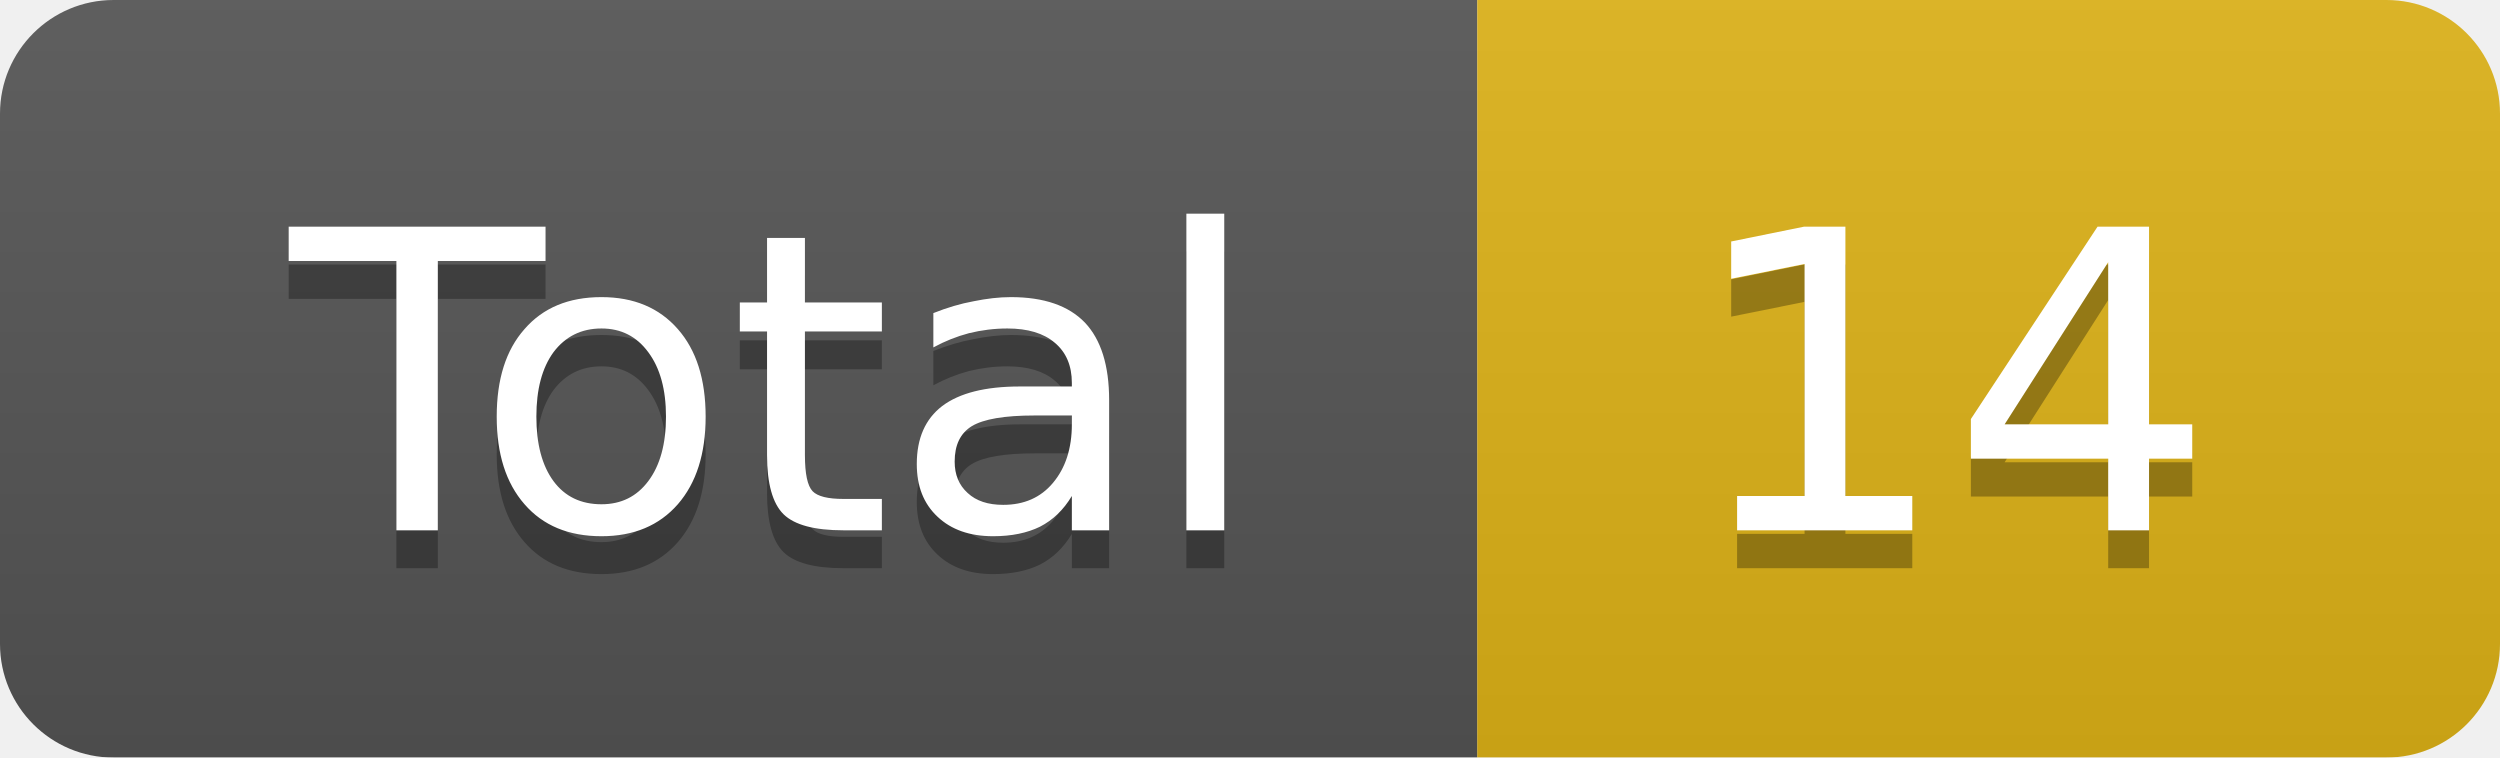
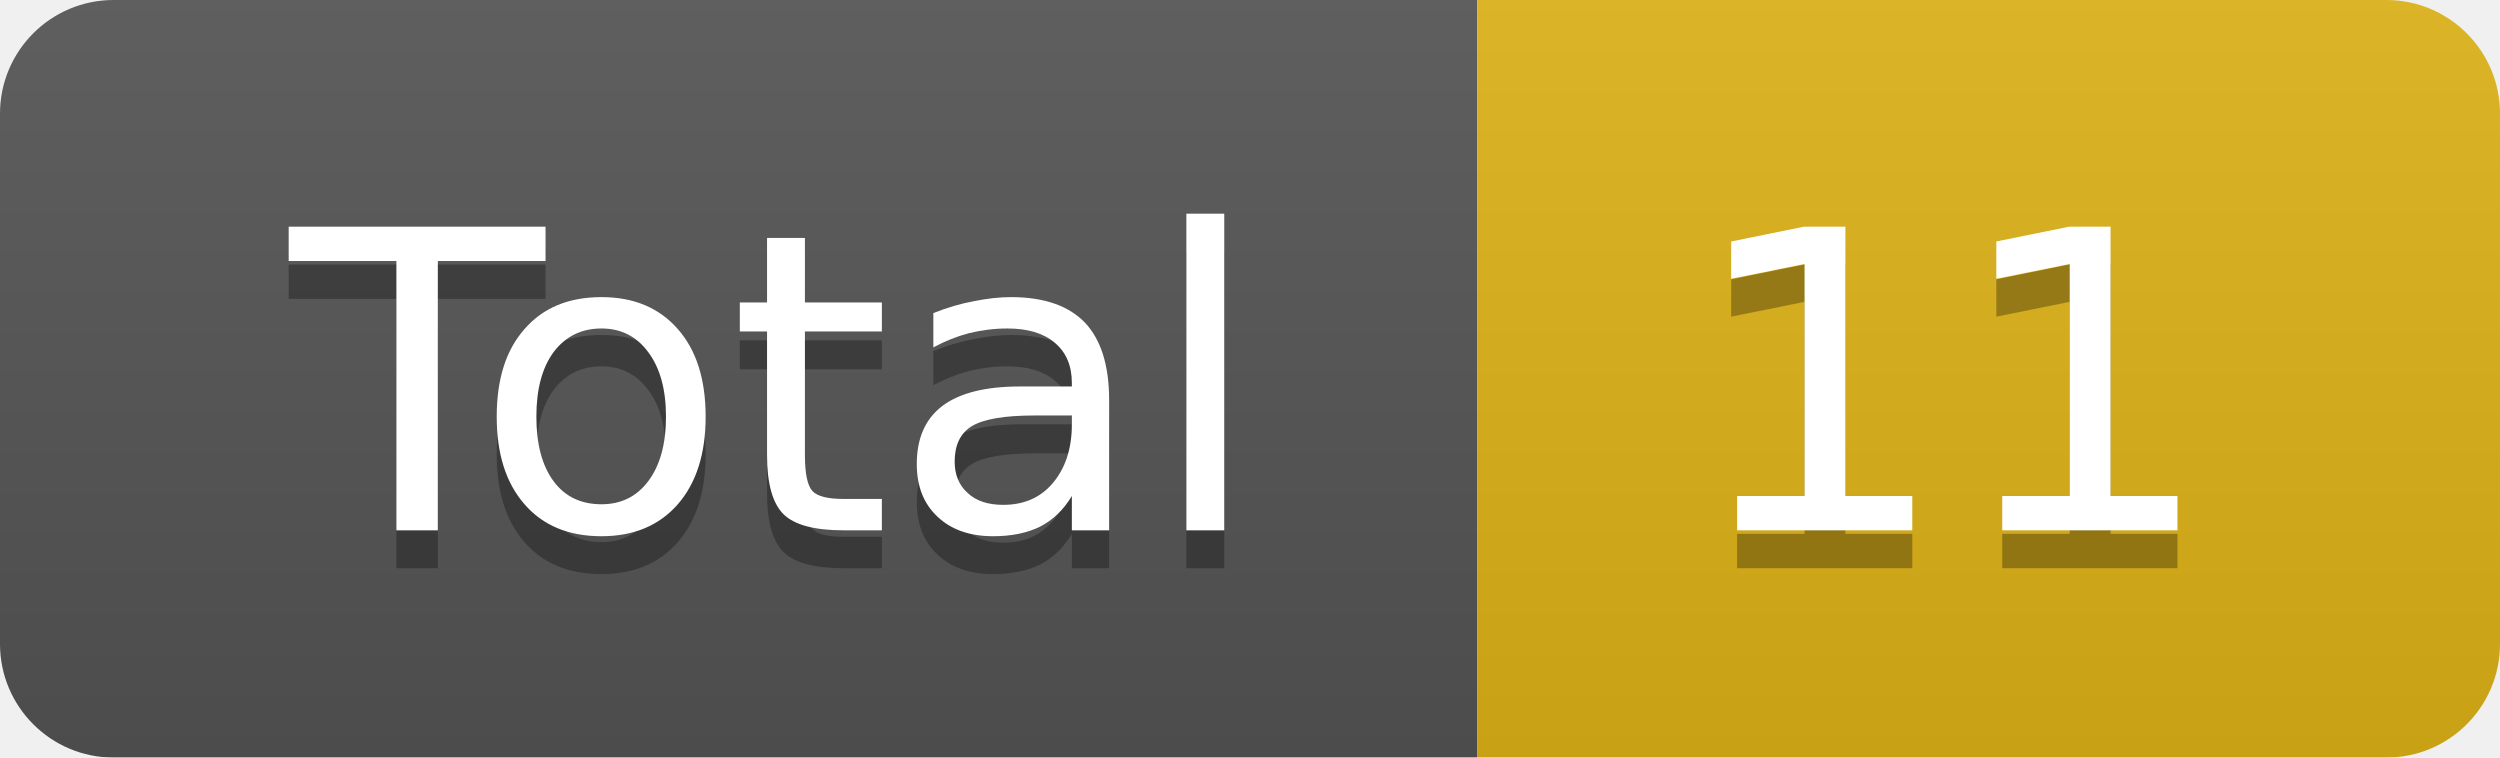
<svg xmlns="http://www.w3.org/2000/svg" width="66" height="20">
  <linearGradient id="smooth" x2="0" y2="100%">
    <stop offset="0" stop-color="#bbb" stop-opacity=".1" />
    <stop offset="1" stop-opacity=".1" />
  </linearGradient>
  <mask id="round">
    <rect width="66" height="20" rx="3" fill="#fff" />
  </mask>
  <g mask="url(#round)">
    <rect width="39" height="20" fill="#555" />
    <rect x="39" width="27" height="20" fill="#dfb317" />
    <rect width="66" height="20" fill="url(#smooth)" />
  </g>
  <g fill="#fff" text-anchor="middle" font-family="DejaVu Sans,Verdana,Geneva,sans-serif" font-size="11">
    <text x="20.5" y="15" fill="#010101" fill-opacity=".3">Total</text>
    <text x="20.5" y="14">Total</text>
-     <text x="51.5" y="15" fill="#010101" fill-opacity=".3">14</text>
-     <text x="51.5" y="14">14</text>
+     <text x="51.5" y="15" fill="#010101" fill-opacity=".3">11</text>
+     <text x="51.5" y="14">11</text>
  </g>
</svg>
